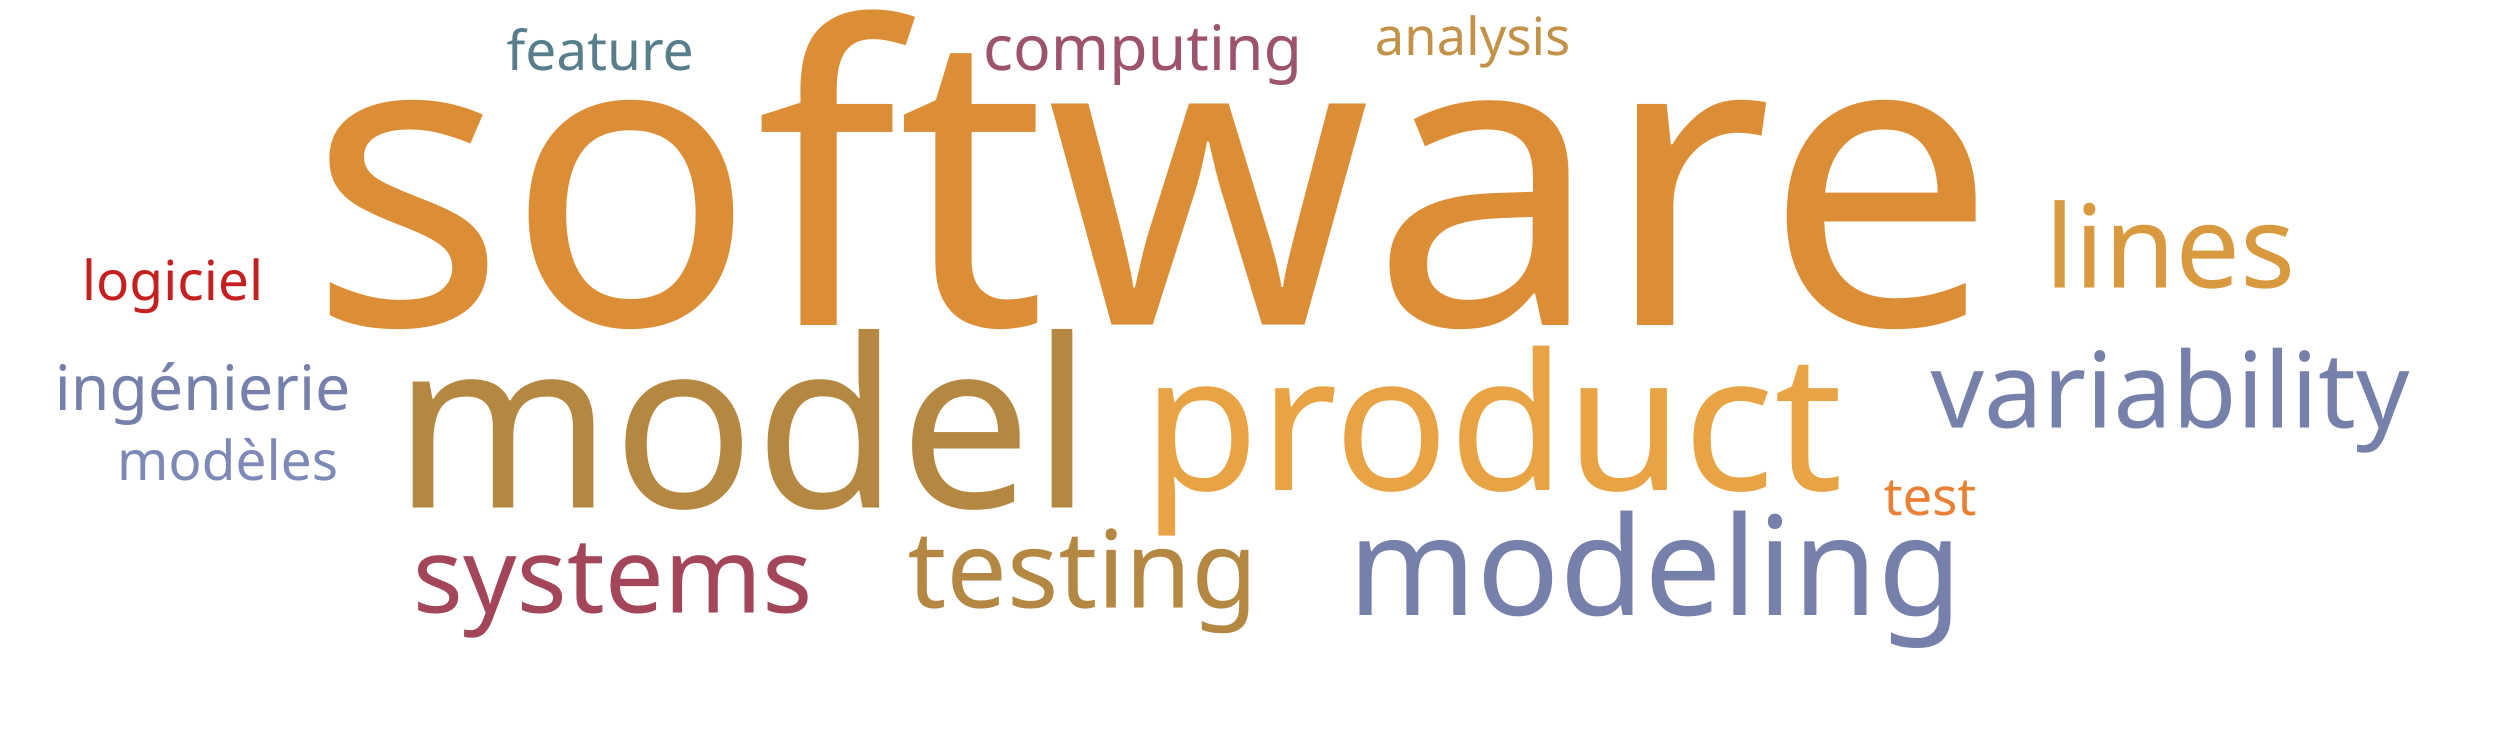
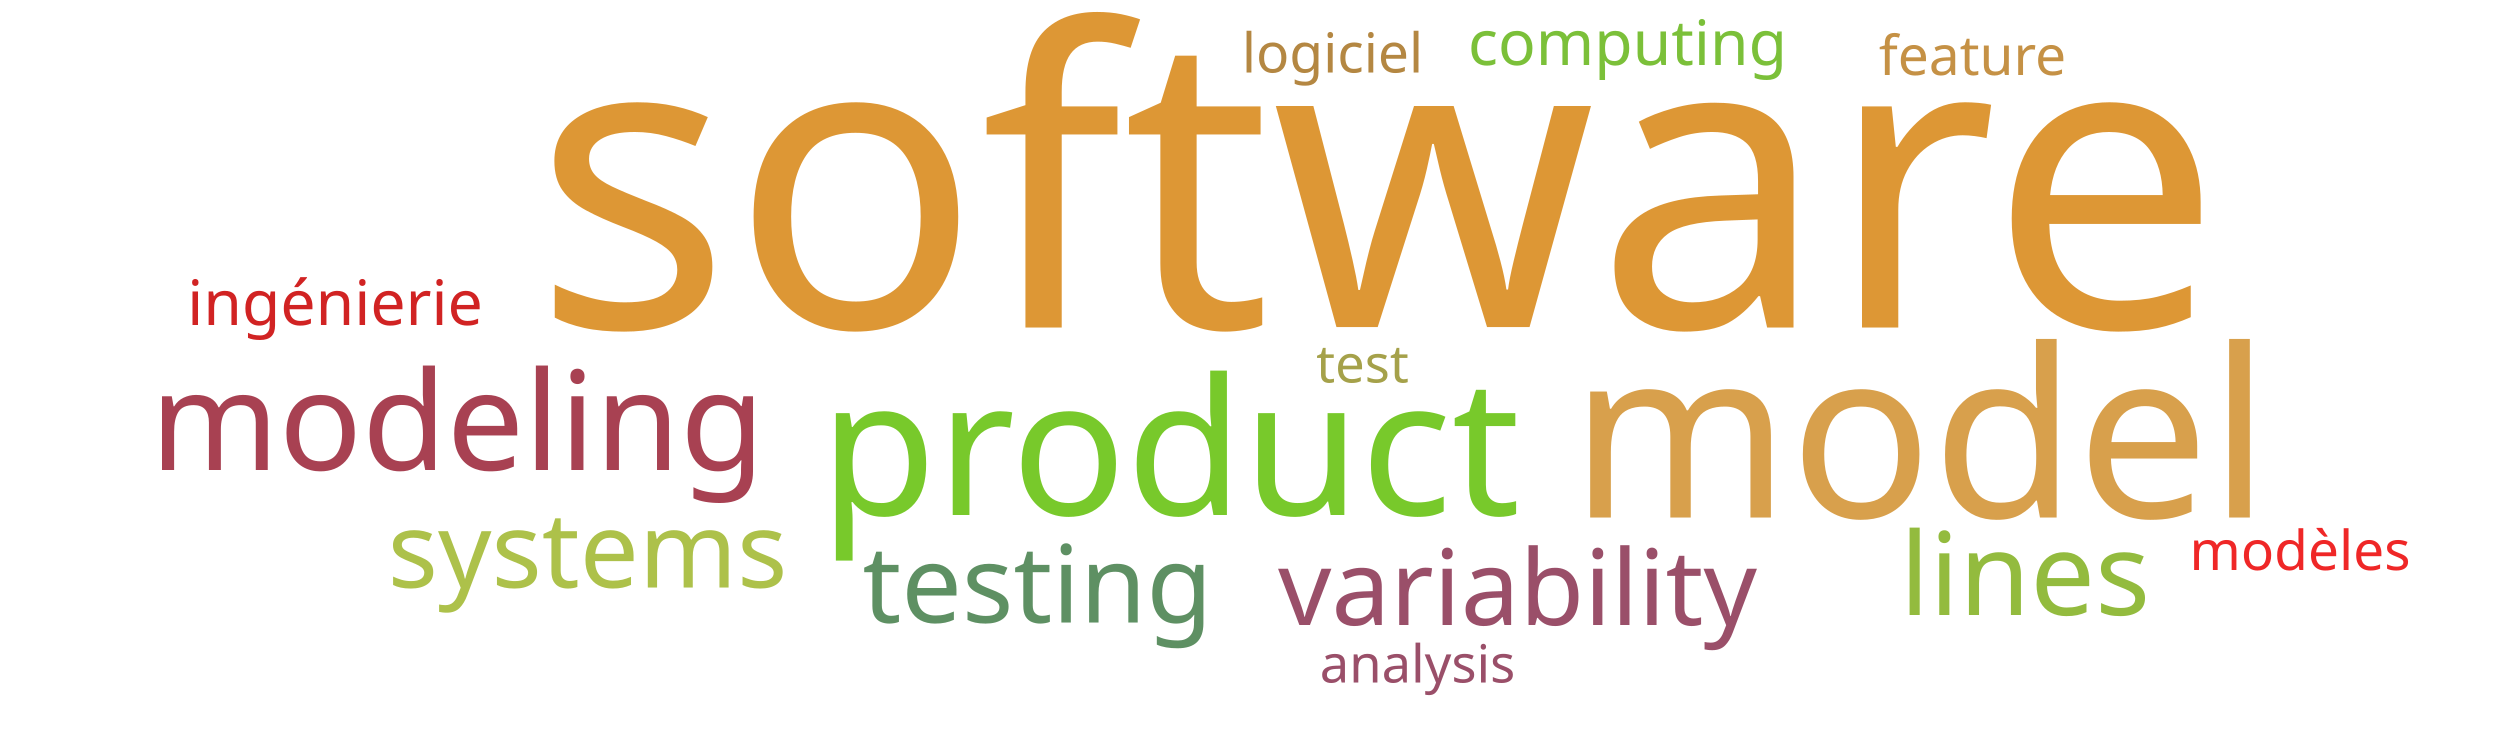
<svg xmlns="http://www.w3.org/2000/svg" width="1000" height="300">
  <g transform="translate(500, 150)">
-     <text text-anchor="middle" style="font-family: Impact; font-size: 165px; fill: #dc8e37" transform="translate(-39,-20)rotate(0)">software</text>
-     <text text-anchor="middle" style="font-family: Impact; font-size: 94px; fill: #b58842" transform="translate(-203,53)rotate(0)">model</text>
-     <text text-anchor="middle" style="font-family: Impact; font-size: 76px; fill: #e8a444" transform="translate(97,46)rotate(0)">product</text>
-     <text text-anchor="middle" style="font-family: Impact; font-size: 55px; fill: #7581ab" transform="translate(162,96)rotate(0)">modeling</text>
-     <text text-anchor="middle" style="font-family: Impact; font-size: 46px; fill: #d8993f" transform="translate(368,-35)rotate(0)">lines</text>
-     <text text-anchor="middle" style="font-family: Impact; font-size: 43px; fill: #b48742" transform="translate(-67,93)rotate(0)">testing</text>
-     <text text-anchor="middle" style="font-family: Impact; font-size: 42px; fill: #7581ab" transform="translate(368,21)rotate(0)">variability</text>
-     <text text-anchor="middle" style="font-family: Impact; font-size: 42px; fill: #a4465a" transform="translate(-255,95)rotate(0)">systems</text>
-     <text text-anchor="middle" style="font-family: Impact; font-size: 25px; fill: #9d536c" transform="translate(-43,-122)rotate(0)">computing</text>
-     <text text-anchor="middle" style="font-family: Impact; font-size: 25px; fill: #7581ab" transform="translate(-419,14)rotate(0)">ingénierie</text>
-     <text text-anchor="middle" style="font-family: Impact; font-size: 22px; fill: #587e8c" transform="translate(-260,-122)rotate(0)">feature</text>
-     <text text-anchor="middle" style="font-family: Impact; font-size: 22px; fill: #7d89b7" transform="translate(-409,42)rotate(0)">modèles</text>
-     <text text-anchor="middle" style="font-family: Impact; font-size: 22px; fill: #c42020" transform="translate(-431,-30)rotate(0)">logiciel</text>
-     <text text-anchor="middle" style="font-family: Impact; font-size: 21px; fill: #c39249" transform="translate(89,-128)rotate(0)">analysis</text>
-     <text text-anchor="middle" style="font-family: Impact; font-size: 21px; fill: #e98135" transform="translate(272,56)rotate(0)">test</text>
+     <text text-anchor="middle" style="font-family: Impact; font-size: 165px; fill: #dd9735" transform="translate(51,-19)rotate(0)">software</text>
+     <text text-anchor="middle" style="font-family: Impact; font-size: 94px; fill: #d8a04c" transform="translate(268,57)rotate(0)">model</text>
+     <text text-anchor="middle" style="font-family: Impact; font-size: 76px; fill: #78c92b" transform="translate(-32,56)rotate(0)">product</text>
+     <text text-anchor="middle" style="font-family: Impact; font-size: 55px; fill: #a84152" transform="translate(-317,38)rotate(0)">modeling</text>
+     <text text-anchor="middle" style="font-family: Impact; font-size: 46px; fill: #93bb3e" transform="translate(310,96)rotate(0)">lines</text>
+     <text text-anchor="middle" style="font-family: Impact; font-size: 43px; fill: #5e9063" transform="translate(-85,99)rotate(0)">testing</text>
+     <text text-anchor="middle" style="font-family: Impact; font-size: 42px; fill: #9a4f69" transform="translate(107,100)rotate(0)">variability</text>
+     <text text-anchor="middle" style="font-family: Impact; font-size: 42px; fill: #adc14a" transform="translate(-265,85)rotate(0)">systems</text>
+     <text text-anchor="middle" style="font-family: Impact; font-size: 25px; fill: #7bc039" transform="translate(151,-124)rotate(0)">computing</text>
+     <text text-anchor="middle" style="font-family: Impact; font-size: 25px; fill: #d12323" transform="translate(-366,-20)rotate(0)">ingénierie</text>
+     <text text-anchor="middle" style="font-family: Impact; font-size: 22px; fill: #c59145" transform="translate(289,-120)rotate(0)">feature</text>
+     <text text-anchor="middle" style="font-family: Impact; font-size: 22px; fill: #ef2727" transform="translate(420,78)rotate(0)">modèles</text>
+     <text text-anchor="middle" style="font-family: Impact; font-size: 22px; fill: #b48742" transform="translate(33,-121)rotate(0)">logiciel</text>
+     <text text-anchor="middle" style="font-family: Impact; font-size: 21px; fill: #9a4f69" transform="translate(67,123)rotate(0)">analysis</text>
+     <text text-anchor="middle" style="font-family: Impact; font-size: 21px; fill: #a5a14a" transform="translate(45,3)rotate(0)">test</text>
  </g>
</svg>
